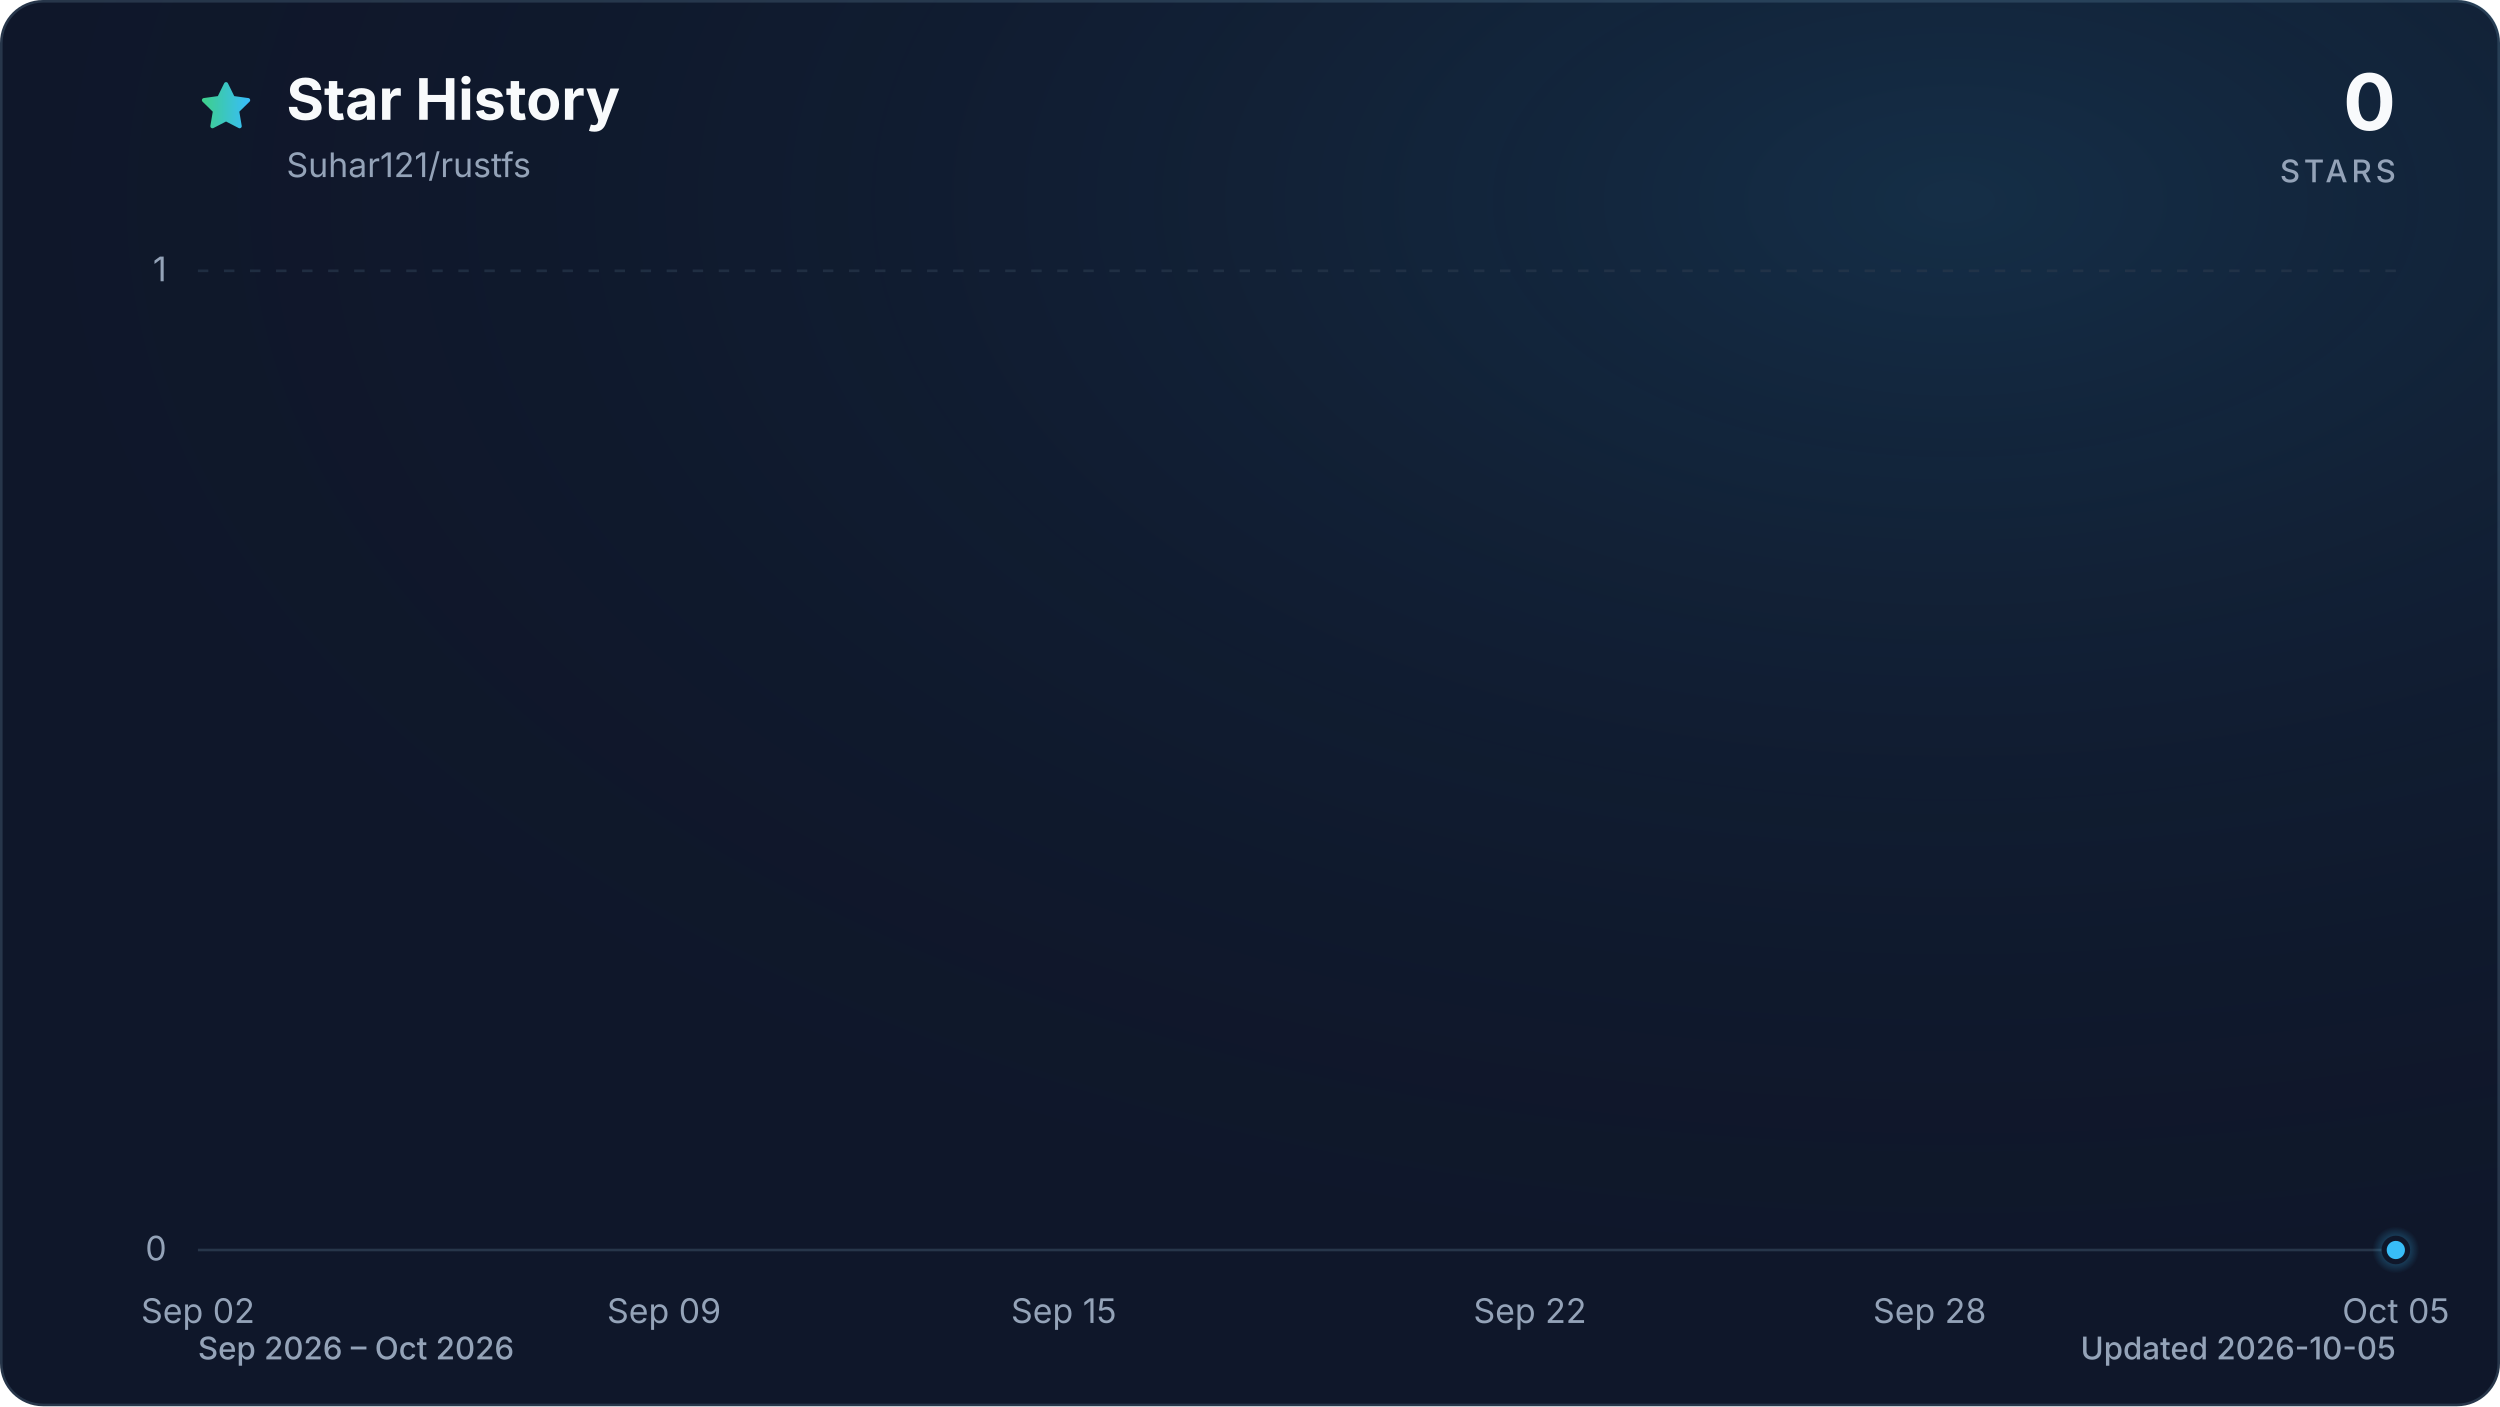
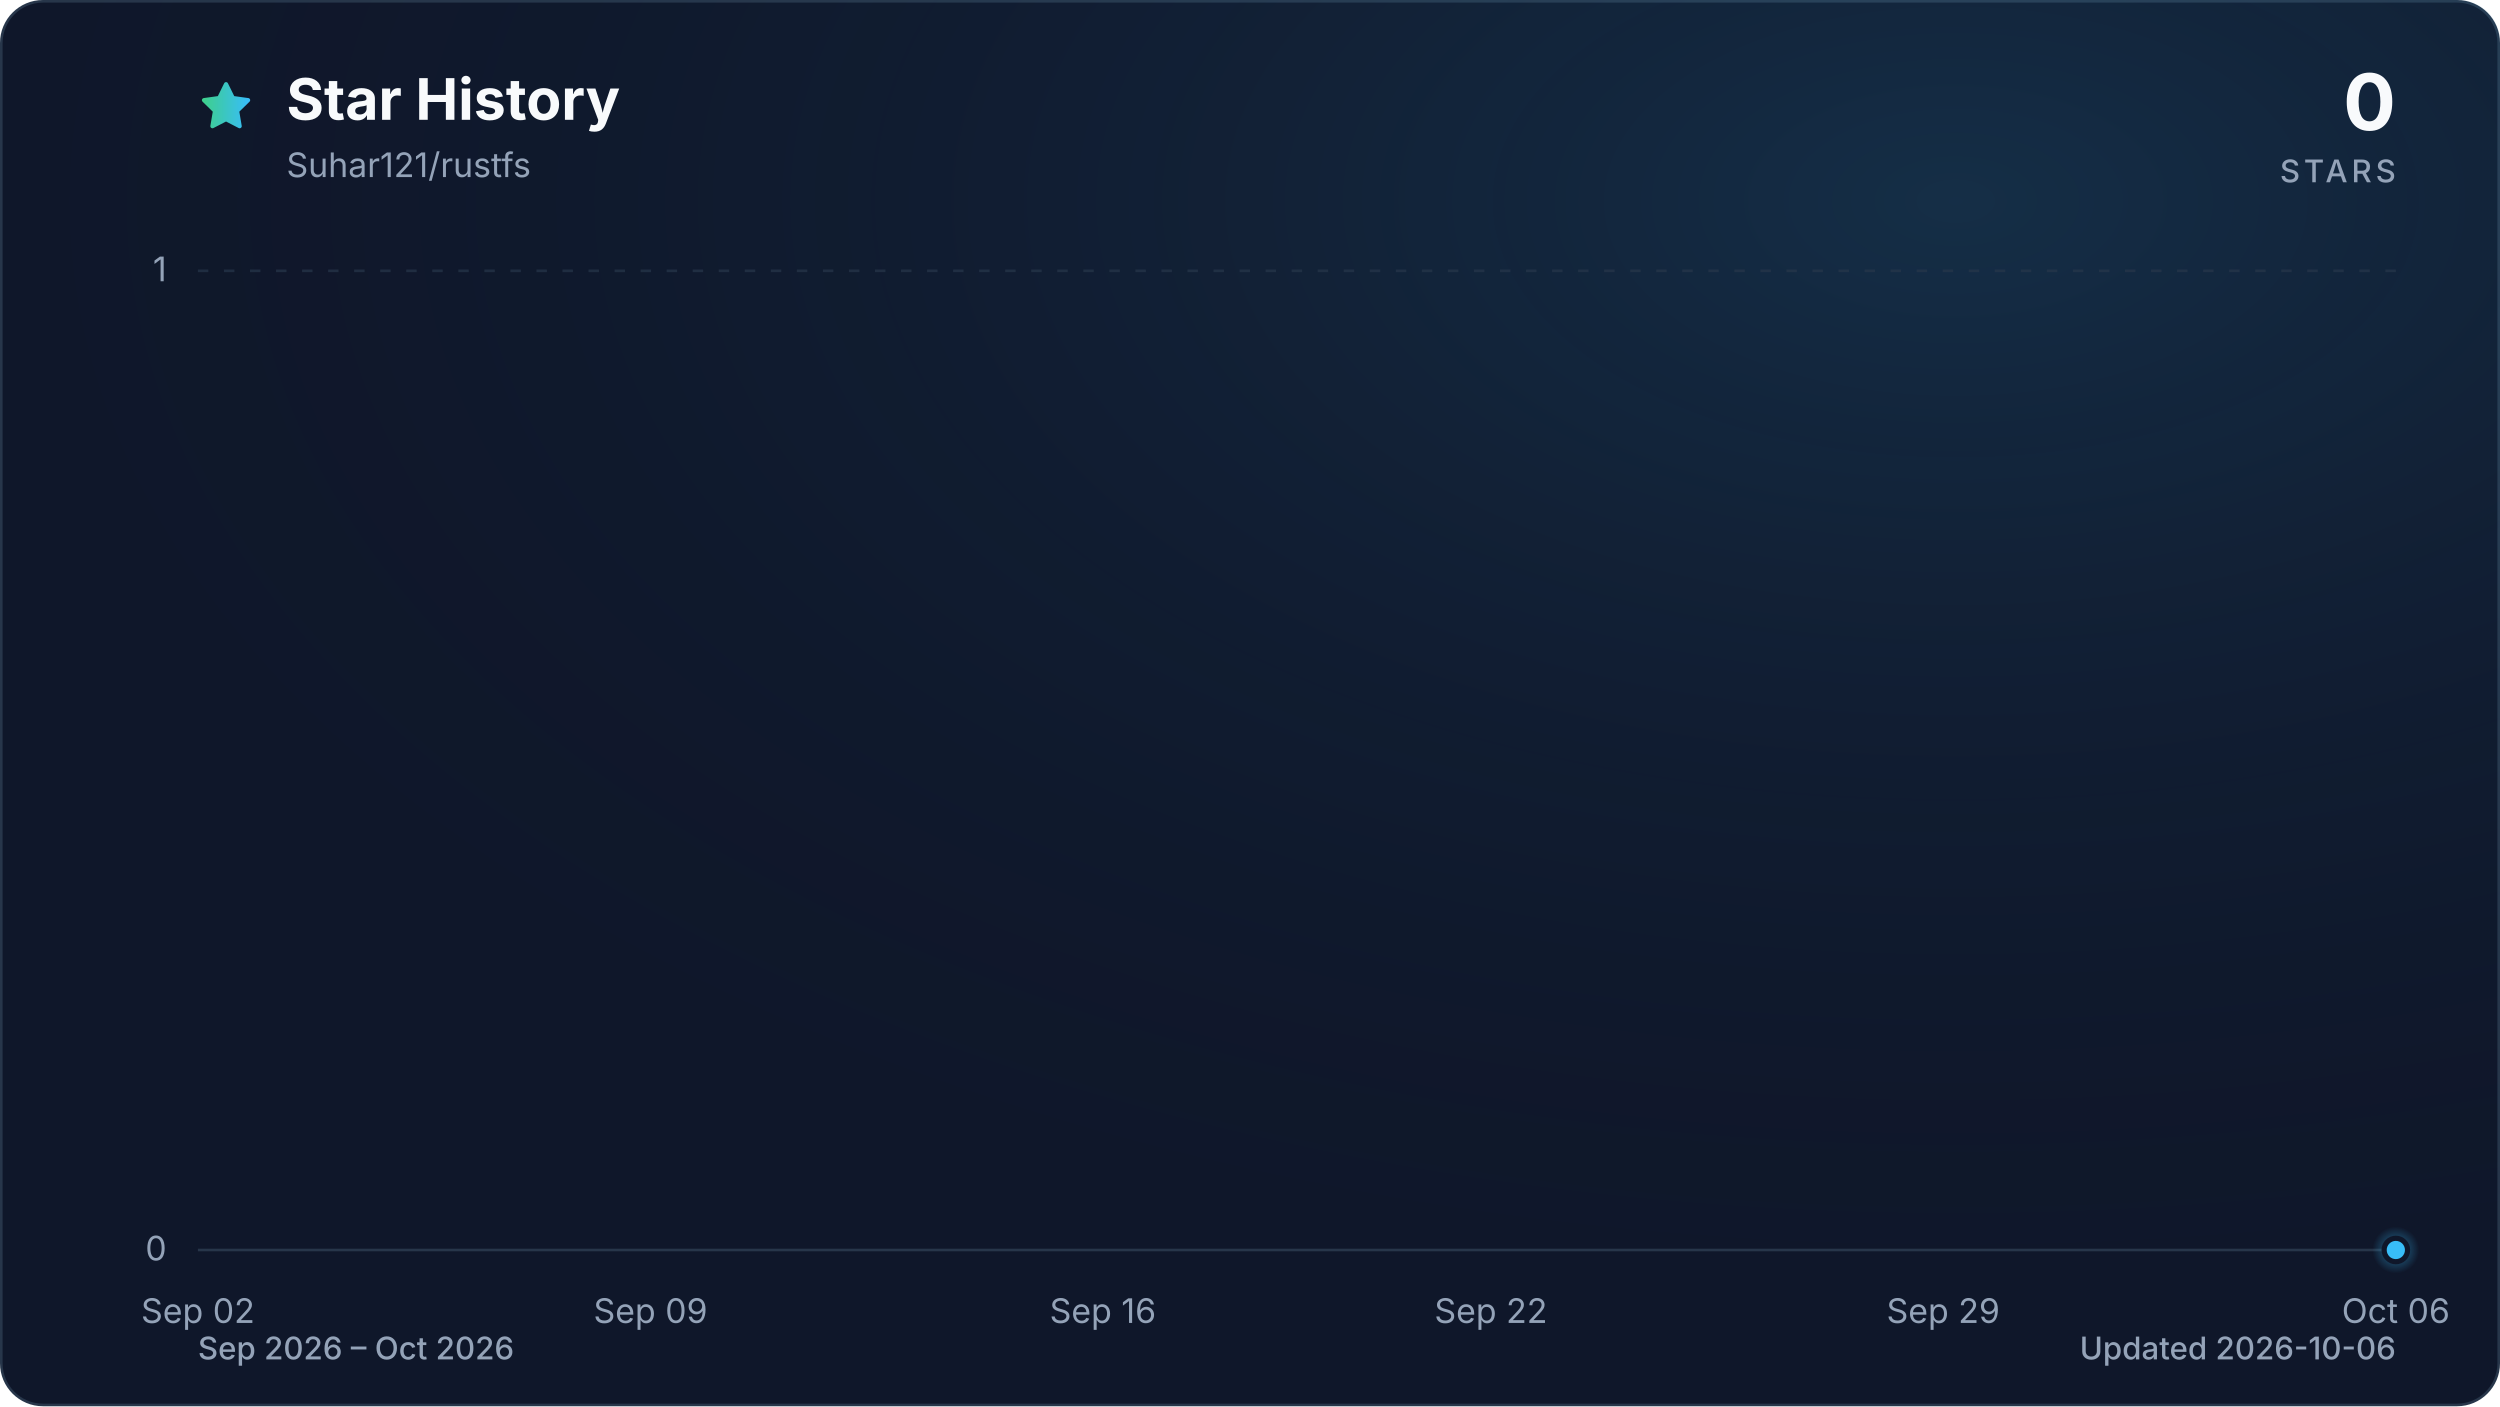
<svg xmlns="http://www.w3.org/2000/svg" viewBox="0 0 960 540" role="img" aria-labelledby="title description" data-style="gradient" data-variant="glow" data-animated="true">
  <defs>
    <linearGradient id="trend" x1="0" y1="0" x2="1" y2="0">
      <stop offset="0%" stop-color="#3ecf8e" />
      <stop offset="100%" stop-color="#38bdf8" />
    </linearGradient>
    <linearGradient id="area" x1="0" y1="0" x2="0" y2="1">
      <stop offset="0%" stop-color="#3ecf8e" stop-opacity="0.30" />
      <stop offset="55%" stop-color="#38bdf8" stop-opacity="0.10" />
      <stop offset="100%" stop-color="#38bdf8" stop-opacity="0.01" />
    </linearGradient>
    <radialGradient id="marker-halo" cx="50%" cy="50%" r="50%">
      <stop offset="0%" stop-color="#38bdf8" stop-opacity="0.55" />
      <stop offset="100%" stop-color="#38bdf8" stop-opacity="0" />
    </radialGradient>
    <radialGradient id="surface-glow" cx="78%" cy="14%" r="80%">
      <stop offset="0%" stop-color="#38bdf8" stop-opacity="0.14" />
      <stop offset="100%" stop-color="#0f172a" stop-opacity="0" />
    </radialGradient>
    <filter id="trend-glow" x="-20%" y="-20%" width="140%" height="140%">
      <feGaussianBlur stdDeviation="7" />
    </filter>
  </defs>
  <style>
.trend-enter{transform-box:fill-box;transform-origin:center;animation:trend-enter 520ms cubic-bezier(0.16,1,0.3,1)}
.marker-enter{transform-box:fill-box;transform-origin:center;animation:marker-enter 320ms cubic-bezier(0.16,1,0.3,1) 200ms both}
.marker-pulse{transform-box:fill-box;transform-origin:center;animation:marker-pulse 2.6s ease-out infinite}
@keyframes trend-enter{from{opacity:.35;transform:translateY(10px)}to{opacity:1;transform:translateY(0)}}
@keyframes marker-enter{from{opacity:0;transform:scale(.4)}to{opacity:1;transform:scale(1)}}
@keyframes marker-pulse{0%{opacity:.5;transform:scale(.7)}70%,100%{opacity:0;transform:scale(2.1)}}
@media (prefers-reduced-motion:reduce){.trend-enter,.marker-enter,.marker-pulse{animation:none!important}}
@media (prefers-reduced-motion:reduce){.marker-pulse{opacity:0}}
</style>
  <rect x="0.5" y="0.5" width="959" height="539" fill="#0f172a" stroke="#27364a" stroke-width="1" rx="16" />
  <rect width="960" height="540" fill="url(#surface-glow)" rx="16" />
  <path d="M12 2.6l2.9 5.9 6.5.9-4.7 4.6 1.1 6.5-5.8-3-5.8 3 1.1-6.5-4.7-4.6 6.5-.9L12 2.6Z" transform="translate(76 30) scale(.9)" fill="url(#trend)" stroke="url(#trend)" stroke-width="1.8" stroke-linejoin="round" aria-hidden="true" />
  <text x="110" y="46" fill="#f8fafc" font-family="ui-sans-serif, system-ui, -apple-system, BlinkMacSystemFont, 'Segoe UI', sans-serif" font-size="22" font-weight="700">Star History</text>
  <text x="110" y="68" fill="#94a3b8" font-family="ui-sans-serif, system-ui, -apple-system, BlinkMacSystemFont, 'Segoe UI', sans-serif" font-size="13">Suhar121/rustfs</text>
  <text x="920" y="50" fill="#f8fafc" font-family="ui-sans-serif, system-ui, -apple-system, BlinkMacSystemFont, 'Segoe UI', sans-serif" font-size="30" font-weight="700" text-anchor="end">0</text>
  <text x="920" y="70" fill="#94a3b8" font-family="ui-sans-serif, system-ui, -apple-system, BlinkMacSystemFont, 'Segoe UI', sans-serif" font-size="12" font-weight="500" letter-spacing="1.5" text-anchor="end">STARS</text>
  <line x1="76" y1="480.0" x2="920" y2="480.0" stroke="#27364a" stroke-width="1" stroke-dasharray="0" opacity="1" />
  <text x="64" y="484.0" fill="#94a3b8" font-family="ui-sans-serif, system-ui, -apple-system, BlinkMacSystemFont, 'Segoe UI', sans-serif" font-size="13" text-anchor="end">0</text>
  <line x1="76" y1="104.0" x2="920" y2="104.0" stroke="#27364a" stroke-width="1" stroke-dasharray="4 6" opacity="0.7" />
  <text x="64" y="108.0" fill="#94a3b8" font-family="ui-sans-serif, system-ui, -apple-system, BlinkMacSystemFont, 'Segoe UI', sans-serif" font-size="13" text-anchor="end">1</text>
  <text x="76.0" y="508" fill="#94a3b8" font-family="ui-sans-serif, system-ui, -apple-system, BlinkMacSystemFont, 'Segoe UI', sans-serif" font-size="13" text-anchor="middle">Sep 02</text>
-   <text x="255.0" y="508" fill="#94a3b8" font-family="ui-sans-serif, system-ui, -apple-system, BlinkMacSystemFont, 'Segoe UI', sans-serif" font-size="13" text-anchor="middle">Sep 09</text>
-   <text x="408.5" y="508" fill="#94a3b8" font-family="ui-sans-serif, system-ui, -apple-system, BlinkMacSystemFont, 'Segoe UI', sans-serif" font-size="13" text-anchor="middle">Sep 15</text>
-   <text x="587.5" y="508" fill="#94a3b8" font-family="ui-sans-serif, system-ui, -apple-system, BlinkMacSystemFont, 'Segoe UI', sans-serif" font-size="13" text-anchor="middle">Sep 22</text>
-   <text x="741.0" y="508" fill="#94a3b8" font-family="ui-sans-serif, system-ui, -apple-system, BlinkMacSystemFont, 'Segoe UI', sans-serif" font-size="13" text-anchor="middle">Sep 28</text>
-   <text x="920.0" y="508" fill="#94a3b8" font-family="ui-sans-serif, system-ui, -apple-system, BlinkMacSystemFont, 'Segoe UI', sans-serif" font-size="13" text-anchor="middle">Oct 05</text>
+   <text x="249.8" y="508" fill="#94a3b8" font-family="ui-sans-serif, system-ui, -apple-system, BlinkMacSystemFont, 'Segoe UI', sans-serif" font-size="13" text-anchor="middle">Sep 09</text>
+   <text x="423.5" y="508" fill="#94a3b8" font-family="ui-sans-serif, system-ui, -apple-system, BlinkMacSystemFont, 'Segoe UI', sans-serif" font-size="13" text-anchor="middle">Sep 16</text>
+   <text x="572.5" y="508" fill="#94a3b8" font-family="ui-sans-serif, system-ui, -apple-system, BlinkMacSystemFont, 'Segoe UI', sans-serif" font-size="13" text-anchor="middle">Sep 22</text>
+   <text x="746.2" y="508" fill="#94a3b8" font-family="ui-sans-serif, system-ui, -apple-system, BlinkMacSystemFont, 'Segoe UI', sans-serif" font-size="13" text-anchor="middle">Sep 29</text>
+   <text x="920.0" y="508" fill="#94a3b8" font-family="ui-sans-serif, system-ui, -apple-system, BlinkMacSystemFont, 'Segoe UI', sans-serif" font-size="13" text-anchor="middle">Oct 06</text>
  <g class="trend-enter">
-     <path d="M 76.0 480.0 C 84.5 480.0, 93.1 480.0, 101.6 480.0 C 110.1 480.0, 118.6 480.0, 127.2 480.0 C 135.7 480.0, 144.2 480.0, 152.7 480.0 C 161.3 480.0, 169.8 480.0, 178.3 480.0 C 186.8 480.0, 195.4 480.0, 203.9 480.0 C 212.4 480.0, 220.9 480.0, 229.5 480.0 C 238.0 480.0, 246.5 480.0, 255.0 480.0 C 263.6 480.0, 272.1 480.0, 280.6 480.0 C 289.1 480.0, 297.7 480.0, 306.2 480.0 C 314.7 480.0, 323.2 480.0, 331.8 480.0 C 340.3 480.0, 348.8 480.0, 357.3 480.0 C 365.9 480.0, 374.4 480.0, 382.9 480.0 C 391.4 480.0, 400.0 480.0, 408.5 480.0 C 417.0 480.0, 425.5 480.0, 434.1 480.0 C 442.6 480.0, 451.1 480.0, 459.6 480.0 C 468.2 480.0, 476.7 480.0, 485.2 480.0 C 493.7 480.0, 502.3 480.0, 510.8 480.0 C 519.3 480.0, 527.8 480.0, 536.4 480.0 C 544.9 480.0, 553.4 480.0, 561.9 480.0 C 570.5 480.0, 579.0 480.0, 587.5 480.0 C 596.0 480.0, 604.6 480.0, 613.1 480.0 C 621.6 480.0, 630.1 480.0, 638.7 480.0 C 647.2 480.0, 655.7 480.0, 664.2 480.0 C 672.8 480.0, 681.3 480.0, 689.8 480.0 C 698.3 480.0, 706.9 480.0, 715.4 480.0 C 723.9 480.0, 732.4 480.0, 741.0 480.0 C 749.5 480.0, 758.0 480.0, 766.5 480.0 C 775.1 480.0, 783.6 480.0, 792.1 480.0 C 800.6 480.0, 809.2 480.0, 817.7 480.0 C 826.2 480.0, 834.7 480.0, 843.3 480.0 C 851.8 480.0, 860.3 480.0, 868.8 480.0 C 877.4 480.0, 885.9 480.0, 894.4 480.0 C 902.9 480.0, 911.5 480.0, 920.0 480.0 L 920.0 480.0 L 76.0 480.0 Z" fill="url(#area)" />
-     <path d="M 76.0 480.0 C 84.5 480.0, 93.1 480.0, 101.6 480.0 C 110.1 480.0, 118.6 480.0, 127.2 480.0 C 135.7 480.0, 144.2 480.0, 152.7 480.0 C 161.3 480.0, 169.8 480.0, 178.3 480.0 C 186.8 480.0, 195.4 480.0, 203.9 480.0 C 212.4 480.0, 220.9 480.0, 229.5 480.0 C 238.0 480.0, 246.5 480.0, 255.0 480.0 C 263.6 480.0, 272.1 480.0, 280.6 480.0 C 289.1 480.0, 297.7 480.0, 306.2 480.0 C 314.7 480.0, 323.2 480.0, 331.8 480.0 C 340.3 480.0, 348.8 480.0, 357.3 480.0 C 365.9 480.0, 374.4 480.0, 382.9 480.0 C 391.4 480.0, 400.0 480.0, 408.5 480.0 C 417.0 480.0, 425.5 480.0, 434.1 480.0 C 442.6 480.0, 451.1 480.0, 459.6 480.0 C 468.2 480.0, 476.7 480.0, 485.2 480.0 C 493.7 480.0, 502.3 480.0, 510.8 480.0 C 519.3 480.0, 527.8 480.0, 536.4 480.0 C 544.9 480.0, 553.4 480.0, 561.9 480.0 C 570.5 480.0, 579.0 480.0, 587.5 480.0 C 596.0 480.0, 604.6 480.0, 613.1 480.0 C 621.6 480.0, 630.1 480.0, 638.7 480.0 C 647.2 480.0, 655.7 480.0, 664.2 480.0 C 672.8 480.0, 681.3 480.0, 689.8 480.0 C 698.3 480.0, 706.9 480.0, 715.4 480.0 C 723.9 480.0, 732.4 480.0, 741.0 480.0 C 749.5 480.0, 758.0 480.0, 766.5 480.0 C 775.1 480.0, 783.6 480.0, 792.1 480.0 C 800.6 480.0, 809.2 480.0, 817.7 480.0 C 826.2 480.0, 834.7 480.0, 843.3 480.0 C 851.8 480.0, 860.3 480.0, 868.8 480.0 C 877.4 480.0, 885.9 480.0, 894.4 480.0 C 902.9 480.0, 911.5 480.0, 920.0 480.0" fill="none" stroke="url(#trend)" stroke-width="12" stroke-linecap="round" stroke-linejoin="round" opacity="0.16" filter="url(#trend-glow)" />
-     <path d="M 76.0 480.0 C 84.5 480.0, 93.1 480.0, 101.6 480.0 C 110.1 480.0, 118.6 480.0, 127.2 480.0 C 135.7 480.0, 144.2 480.0, 152.7 480.0 C 161.3 480.0, 169.8 480.0, 178.3 480.0 C 186.8 480.0, 195.4 480.0, 203.9 480.0 C 212.4 480.0, 220.9 480.0, 229.5 480.0 C 238.0 480.0, 246.5 480.0, 255.0 480.0 C 263.6 480.0, 272.1 480.0, 280.6 480.0 C 289.1 480.0, 297.7 480.0, 306.2 480.0 C 314.7 480.0, 323.2 480.0, 331.8 480.0 C 340.3 480.0, 348.8 480.0, 357.3 480.0 C 365.9 480.0, 374.4 480.0, 382.9 480.0 C 391.4 480.0, 400.0 480.0, 408.5 480.0 C 417.0 480.0, 425.5 480.0, 434.1 480.0 C 442.6 480.0, 451.1 480.0, 459.6 480.0 C 468.2 480.0, 476.7 480.0, 485.2 480.0 C 493.7 480.0, 502.3 480.0, 510.8 480.0 C 519.3 480.0, 527.8 480.0, 536.4 480.0 C 544.9 480.0, 553.4 480.0, 561.9 480.0 C 570.5 480.0, 579.0 480.0, 587.5 480.0 C 596.0 480.0, 604.6 480.0, 613.1 480.0 C 621.6 480.0, 630.1 480.0, 638.7 480.0 C 647.2 480.0, 655.7 480.0, 664.2 480.0 C 672.8 480.0, 681.3 480.0, 689.8 480.0 C 698.3 480.0, 706.9 480.0, 715.4 480.0 C 723.9 480.0, 732.4 480.0, 741.0 480.0 C 749.5 480.0, 758.0 480.0, 766.5 480.0 C 775.1 480.0, 783.6 480.0, 792.1 480.0 C 800.6 480.0, 809.2 480.0, 817.7 480.0 C 826.2 480.0, 834.7 480.0, 843.3 480.0 C 851.8 480.0, 860.3 480.0, 868.8 480.0 C 877.4 480.0, 885.9 480.0, 894.4 480.0 C 902.9 480.0, 911.5 480.0, 920.0 480.0" fill="none" stroke="url(#trend)" stroke-width="3" stroke-linecap="round" stroke-linejoin="round" />
+     <path d="M 76.0 480.0 C 84.3 480.0, 92.5 480.0, 100.8 480.0 C 109.1 480.0, 117.4 480.0, 125.6 480.0 C 133.9 480.0, 142.2 480.0, 150.5 480.0 C 158.7 480.0, 167.0 480.0, 175.3 480.0 C 183.6 480.0, 191.8 480.0, 200.1 480.0 C 208.4 480.0, 216.7 480.0, 224.9 480.0 C 233.2 480.0, 241.5 480.0, 249.8 480.0 C 258.0 480.0, 266.3 480.0, 274.6 480.0 C 282.9 480.0, 291.1 480.0, 299.4 480.0 C 307.7 480.0, 316.0 480.0, 324.2 480.0 C 332.5 480.0, 340.8 480.0, 349.1 480.0 C 357.3 480.0, 365.6 480.0, 373.9 480.0 C 382.2 480.0, 390.4 480.0, 398.7 480.0 C 407.0 480.0, 415.3 480.0, 423.5 480.0 C 431.8 480.0, 440.1 480.0, 448.4 480.0 C 456.6 480.0, 464.9 480.0, 473.2 480.0 C 481.5 480.0, 489.7 480.0, 498.0 480.0 C 506.3 480.0, 514.5 480.0, 522.8 480.0 C 531.1 480.0, 539.4 480.0, 547.6 480.0 C 555.9 480.0, 564.2 480.0, 572.5 480.0 C 580.7 480.0, 589.0 480.0, 597.3 480.0 C 605.6 480.0, 613.8 480.0, 622.1 480.0 C 630.4 480.0, 638.7 480.0, 646.9 480.0 C 655.2 480.0, 663.5 480.0, 671.8 480.0 C 680.0 480.0, 688.3 480.0, 696.6 480.0 C 704.9 480.0, 713.1 480.0, 721.4 480.0 C 729.7 480.0, 738.0 480.0, 746.2 480.0 C 754.5 480.0, 762.8 480.0, 771.1 480.0 C 779.3 480.0, 787.6 480.0, 795.9 480.0 C 804.2 480.0, 812.4 480.0, 820.7 480.0 C 829.0 480.0, 837.3 480.0, 845.5 480.0 C 853.8 480.0, 862.1 480.0, 870.4 480.0 C 878.6 480.0, 886.9 480.0, 895.2 480.0 C 903.5 480.0, 911.7 480.0, 920.0 480.0 L 920.0 480.0 L 76.0 480.0 Z" fill="url(#area)" />
+     <path d="M 76.0 480.0 C 84.3 480.0, 92.5 480.0, 100.8 480.0 C 109.1 480.0, 117.4 480.0, 125.6 480.0 C 133.9 480.0, 142.2 480.0, 150.5 480.0 C 158.7 480.0, 167.0 480.0, 175.3 480.0 C 183.6 480.0, 191.8 480.0, 200.1 480.0 C 208.4 480.0, 216.7 480.0, 224.9 480.0 C 233.2 480.0, 241.5 480.0, 249.8 480.0 C 258.0 480.0, 266.3 480.0, 274.6 480.0 C 282.9 480.0, 291.1 480.0, 299.4 480.0 C 307.7 480.0, 316.0 480.0, 324.2 480.0 C 332.5 480.0, 340.8 480.0, 349.1 480.0 C 357.3 480.0, 365.6 480.0, 373.9 480.0 C 382.2 480.0, 390.4 480.0, 398.7 480.0 C 407.0 480.0, 415.3 480.0, 423.5 480.0 C 431.8 480.0, 440.1 480.0, 448.4 480.0 C 456.6 480.0, 464.9 480.0, 473.2 480.0 C 481.5 480.0, 489.7 480.0, 498.0 480.0 C 506.3 480.0, 514.5 480.0, 522.8 480.0 C 531.1 480.0, 539.4 480.0, 547.6 480.0 C 555.9 480.0, 564.2 480.0, 572.5 480.0 C 580.7 480.0, 589.0 480.0, 597.3 480.0 C 605.6 480.0, 613.8 480.0, 622.1 480.0 C 630.4 480.0, 638.7 480.0, 646.9 480.0 C 655.2 480.0, 663.5 480.0, 671.8 480.0 C 680.0 480.0, 688.3 480.0, 696.6 480.0 C 704.9 480.0, 713.1 480.0, 721.4 480.0 C 729.7 480.0, 738.0 480.0, 746.2 480.0 C 754.5 480.0, 762.8 480.0, 771.1 480.0 C 779.3 480.0, 787.6 480.0, 795.9 480.0 C 804.2 480.0, 812.4 480.0, 820.7 480.0 C 829.0 480.0, 837.3 480.0, 845.5 480.0 C 853.8 480.0, 862.1 480.0, 870.4 480.0 C 878.6 480.0, 886.9 480.0, 895.2 480.0 C 903.5 480.0, 911.7 480.0, 920.0 480.0" fill="none" stroke="url(#trend)" stroke-width="12" stroke-linecap="round" stroke-linejoin="round" opacity="0.16" filter="url(#trend-glow)" />
+     <path d="M 76.0 480.0 C 84.3 480.0, 92.5 480.0, 100.8 480.0 C 109.1 480.0, 117.4 480.0, 125.6 480.0 C 133.9 480.0, 142.2 480.0, 150.5 480.0 C 158.7 480.0, 167.0 480.0, 175.3 480.0 C 183.6 480.0, 191.8 480.0, 200.1 480.0 C 208.4 480.0, 216.7 480.0, 224.9 480.0 C 233.2 480.0, 241.5 480.0, 249.8 480.0 C 258.0 480.0, 266.3 480.0, 274.6 480.0 C 282.9 480.0, 291.1 480.0, 299.4 480.0 C 307.7 480.0, 316.0 480.0, 324.2 480.0 C 332.5 480.0, 340.8 480.0, 349.1 480.0 C 357.3 480.0, 365.6 480.0, 373.9 480.0 C 382.2 480.0, 390.4 480.0, 398.7 480.0 C 407.0 480.0, 415.3 480.0, 423.5 480.0 C 431.8 480.0, 440.1 480.0, 448.4 480.0 C 456.6 480.0, 464.9 480.0, 473.2 480.0 C 481.5 480.0, 489.7 480.0, 498.0 480.0 C 506.3 480.0, 514.5 480.0, 522.8 480.0 C 531.1 480.0, 539.4 480.0, 547.6 480.0 C 555.9 480.0, 564.2 480.0, 572.5 480.0 C 580.7 480.0, 589.0 480.0, 597.3 480.0 C 605.6 480.0, 613.8 480.0, 622.1 480.0 C 630.4 480.0, 638.7 480.0, 646.9 480.0 C 655.2 480.0, 663.5 480.0, 671.8 480.0 C 680.0 480.0, 688.3 480.0, 696.6 480.0 C 704.9 480.0, 713.1 480.0, 721.4 480.0 C 729.7 480.0, 738.0 480.0, 746.2 480.0 C 754.5 480.0, 762.8 480.0, 771.1 480.0 C 779.3 480.0, 787.6 480.0, 795.9 480.0 C 804.2 480.0, 812.4 480.0, 820.7 480.0 C 829.0 480.0, 837.3 480.0, 845.5 480.0 C 853.8 480.0, 862.1 480.0, 870.4 480.0 C 878.6 480.0, 886.9 480.0, 895.2 480.0 C 903.5 480.0, 911.7 480.0, 920.0 480.0" fill="none" stroke="url(#trend)" stroke-width="3" stroke-linecap="round" stroke-linejoin="round" />
  </g>
  <g class="marker-enter">
    <circle class="marker-pulse" cx="920.0" cy="480.0" r="9" fill="url(#marker-halo)" />
    <circle cx="920.0" cy="480.0" r="4.5" fill="#38bdf8" stroke="#0f172a" stroke-width="2" />
  </g>
  <text x="76" y="522" fill="#94a3b8" font-family="ui-sans-serif, system-ui, -apple-system, BlinkMacSystemFont, 'Segoe UI', sans-serif" font-size="12" font-weight="500">Sep 2026 – Oct 2026</text>
-   <text x="920" y="522" fill="#94a3b8" font-family="ui-sans-serif, system-ui, -apple-system, BlinkMacSystemFont, 'Segoe UI', sans-serif" font-size="12" font-weight="500" text-anchor="end">Updated 2026-10-05</text>
+   <text x="920" y="522" fill="#94a3b8" font-family="ui-sans-serif, system-ui, -apple-system, BlinkMacSystemFont, 'Segoe UI', sans-serif" font-size="12" font-weight="500" text-anchor="end">Updated 2026-10-06</text>
</svg>
